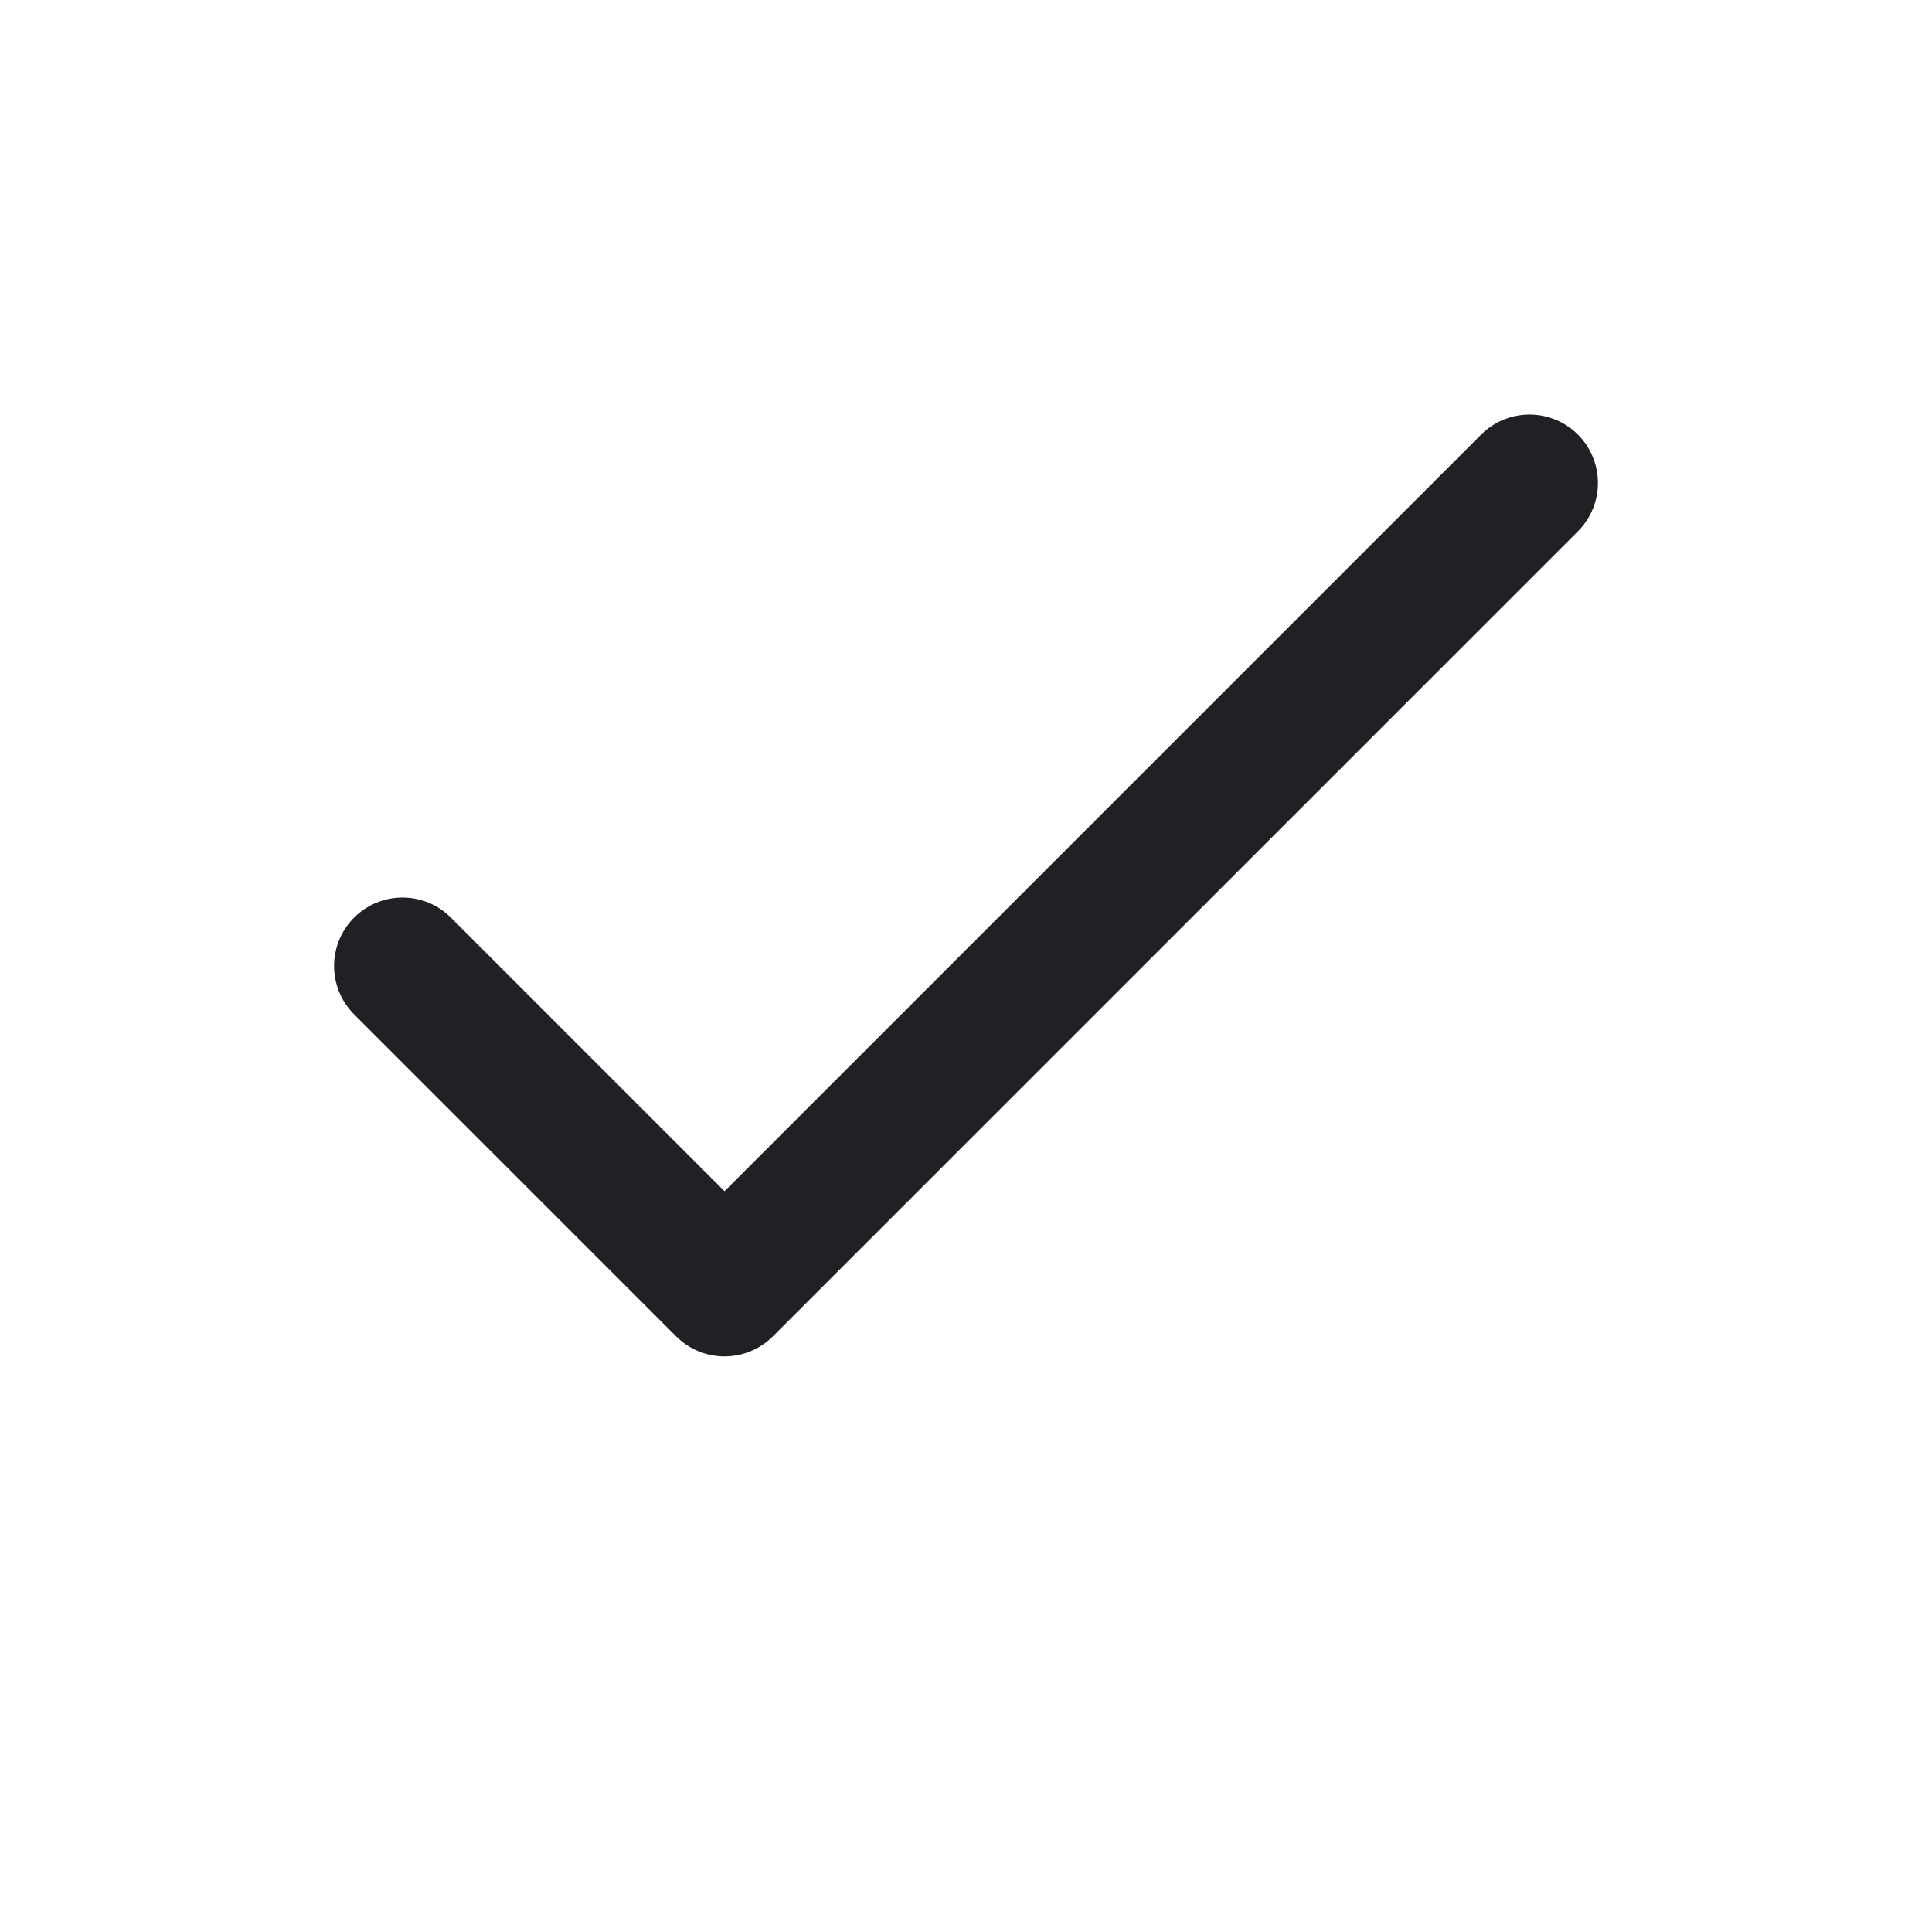
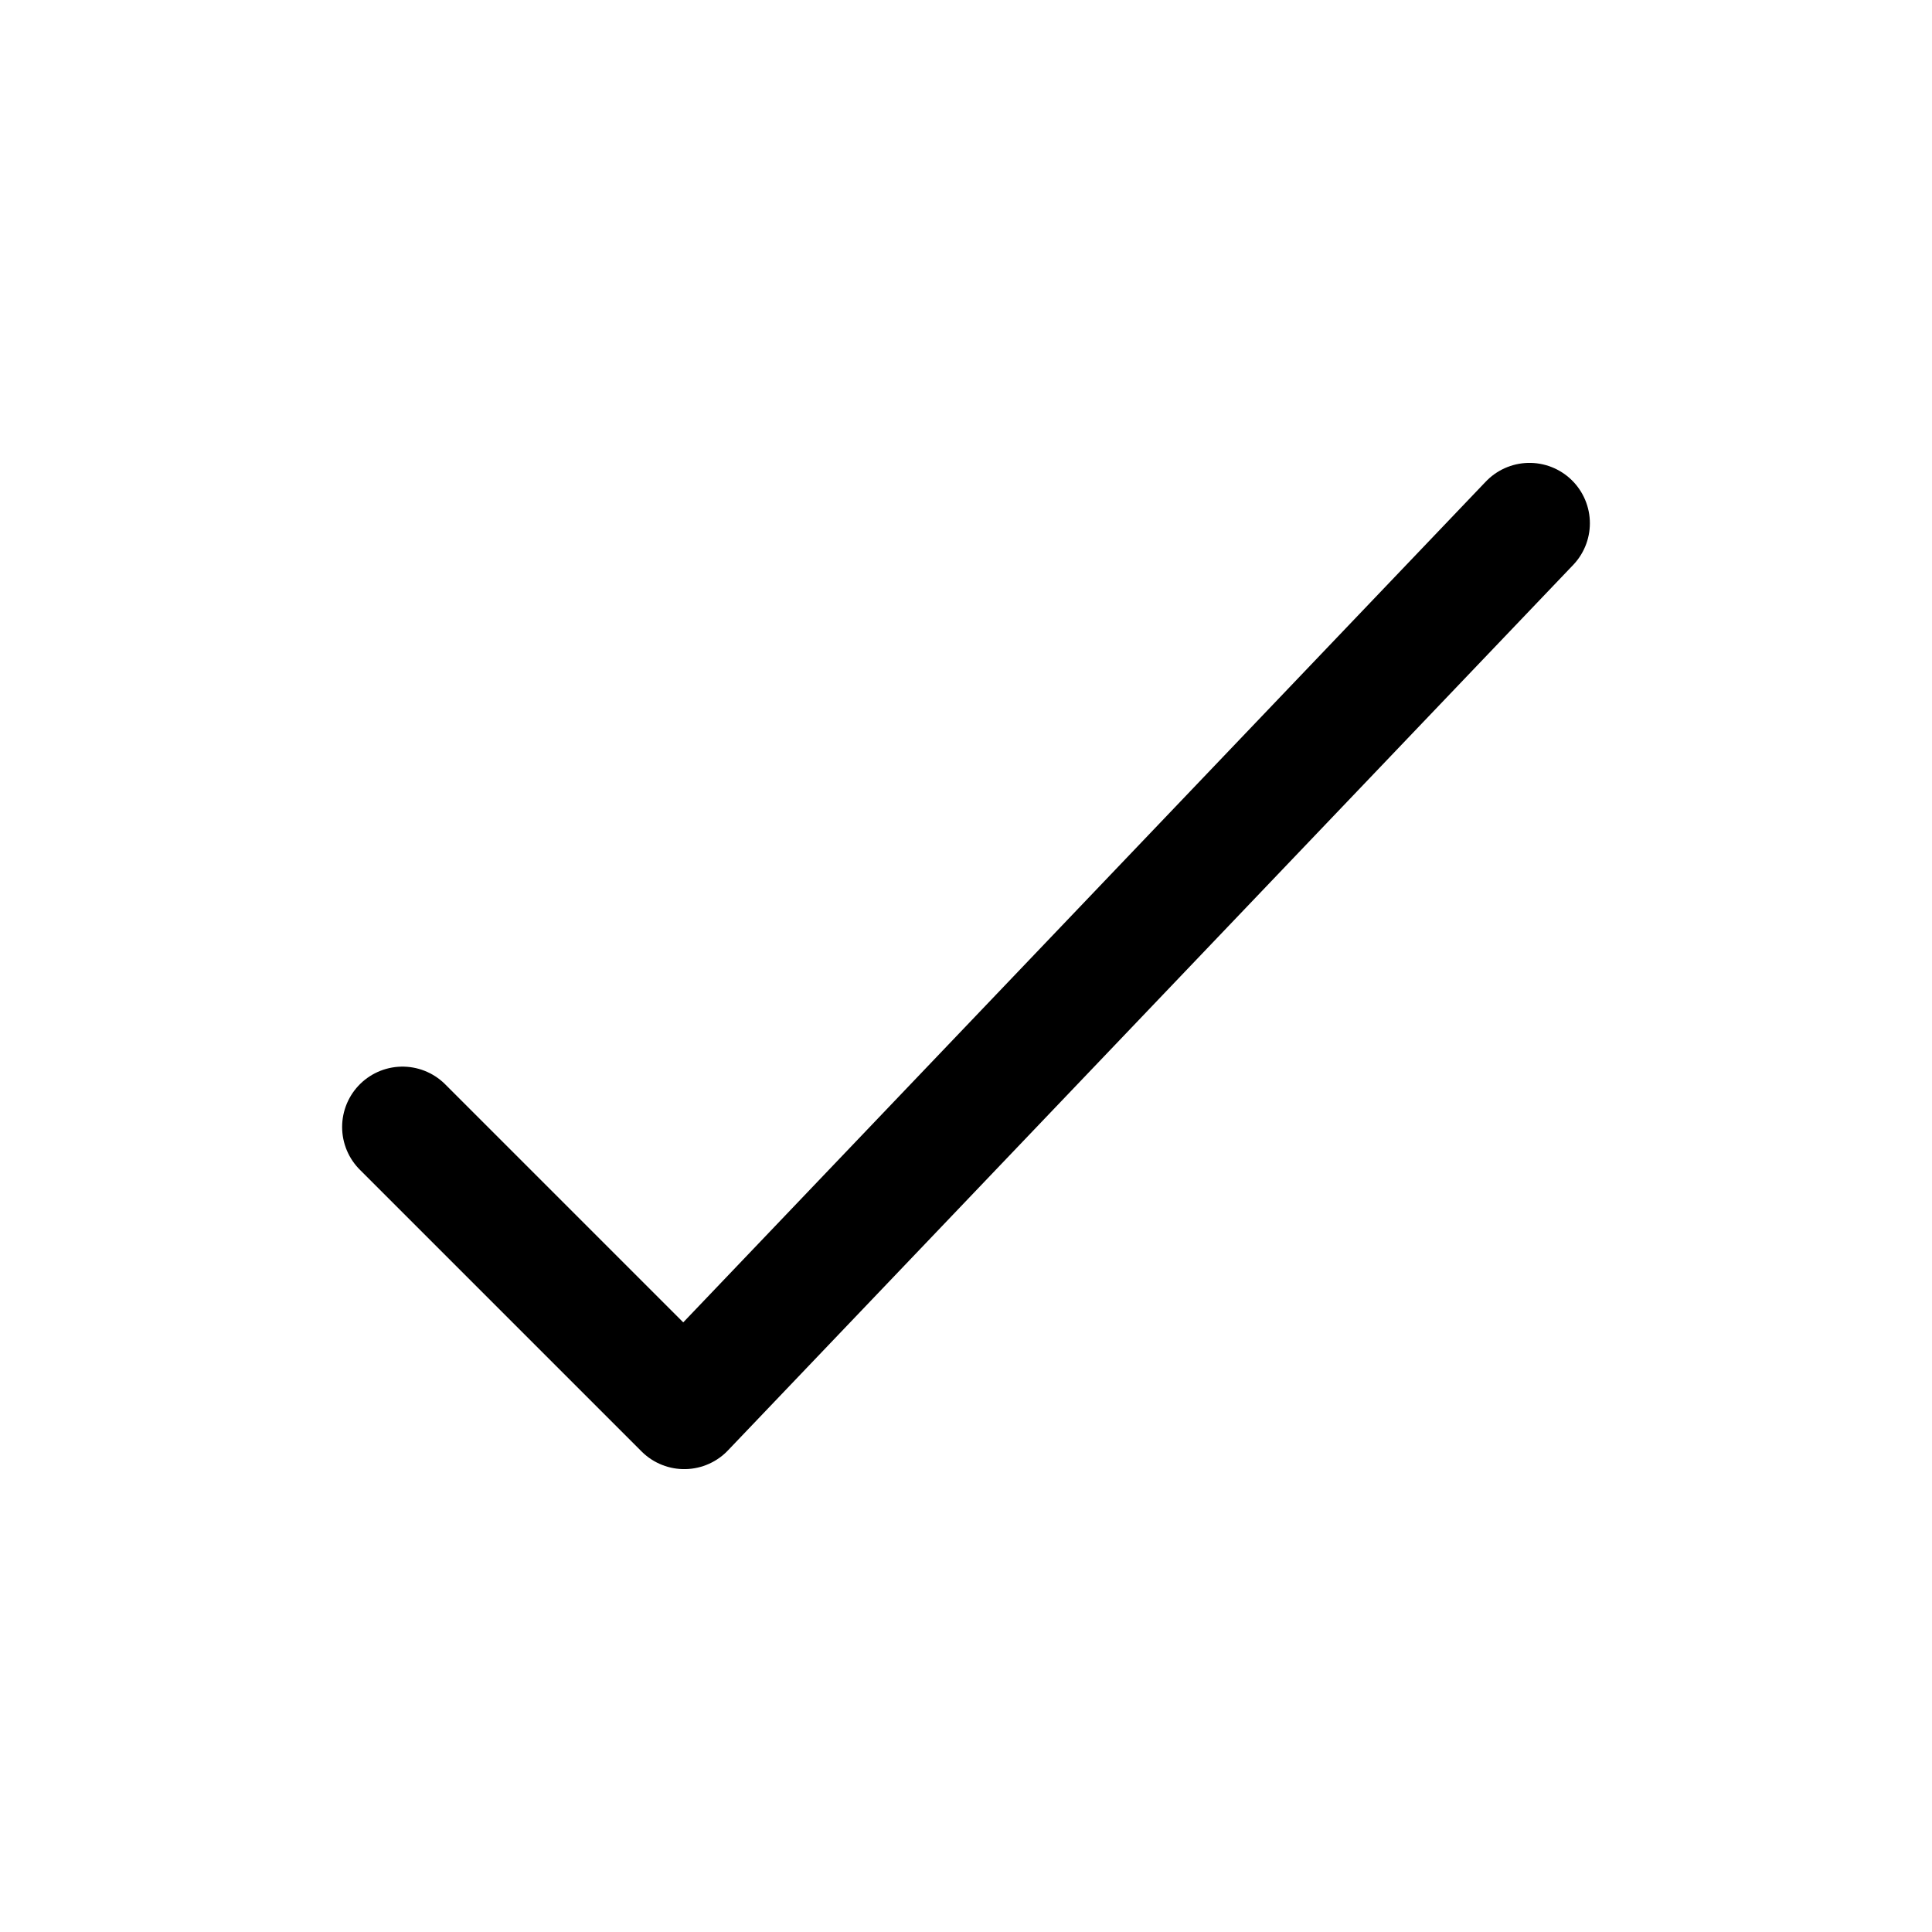
- <svg xmlns="http://www.w3.org/2000/svg" viewBox="0 0 24 24" fill="none" stroke="#202124" stroke-width="1.7" stroke-linecap="round" stroke-linejoin="round">
-   <path d="m5 12 4 4L19 6" />
+ <svg xmlns="http://www.w3.org/2000/svg" width="24" height="24" viewBox="0 0 24 24" fill="none" stroke="currentColor" stroke-width="1.5" stroke-linecap="round" stroke-linejoin="round">
+   <path d="M5 14L8.5 17.5L19 6.5" stroke="currentColor" stroke-linecap="round" stroke-linejoin="round" stroke-width="1.5" />
</svg>
